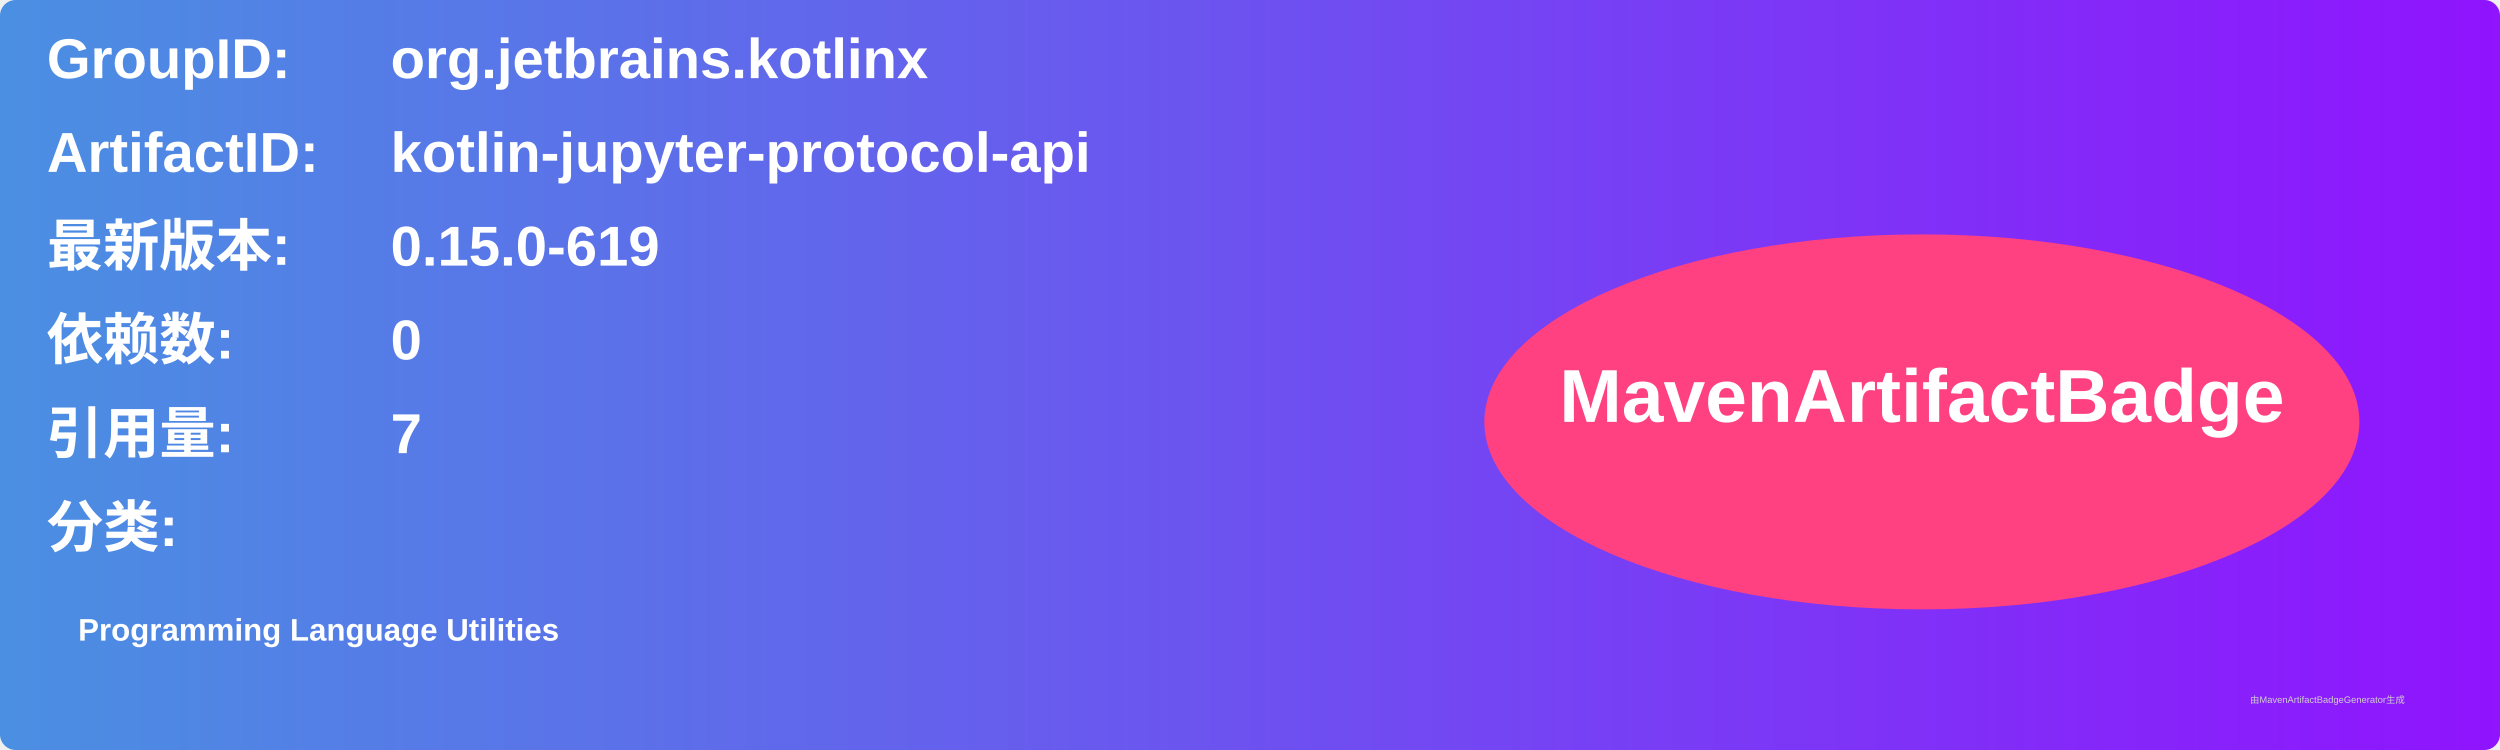
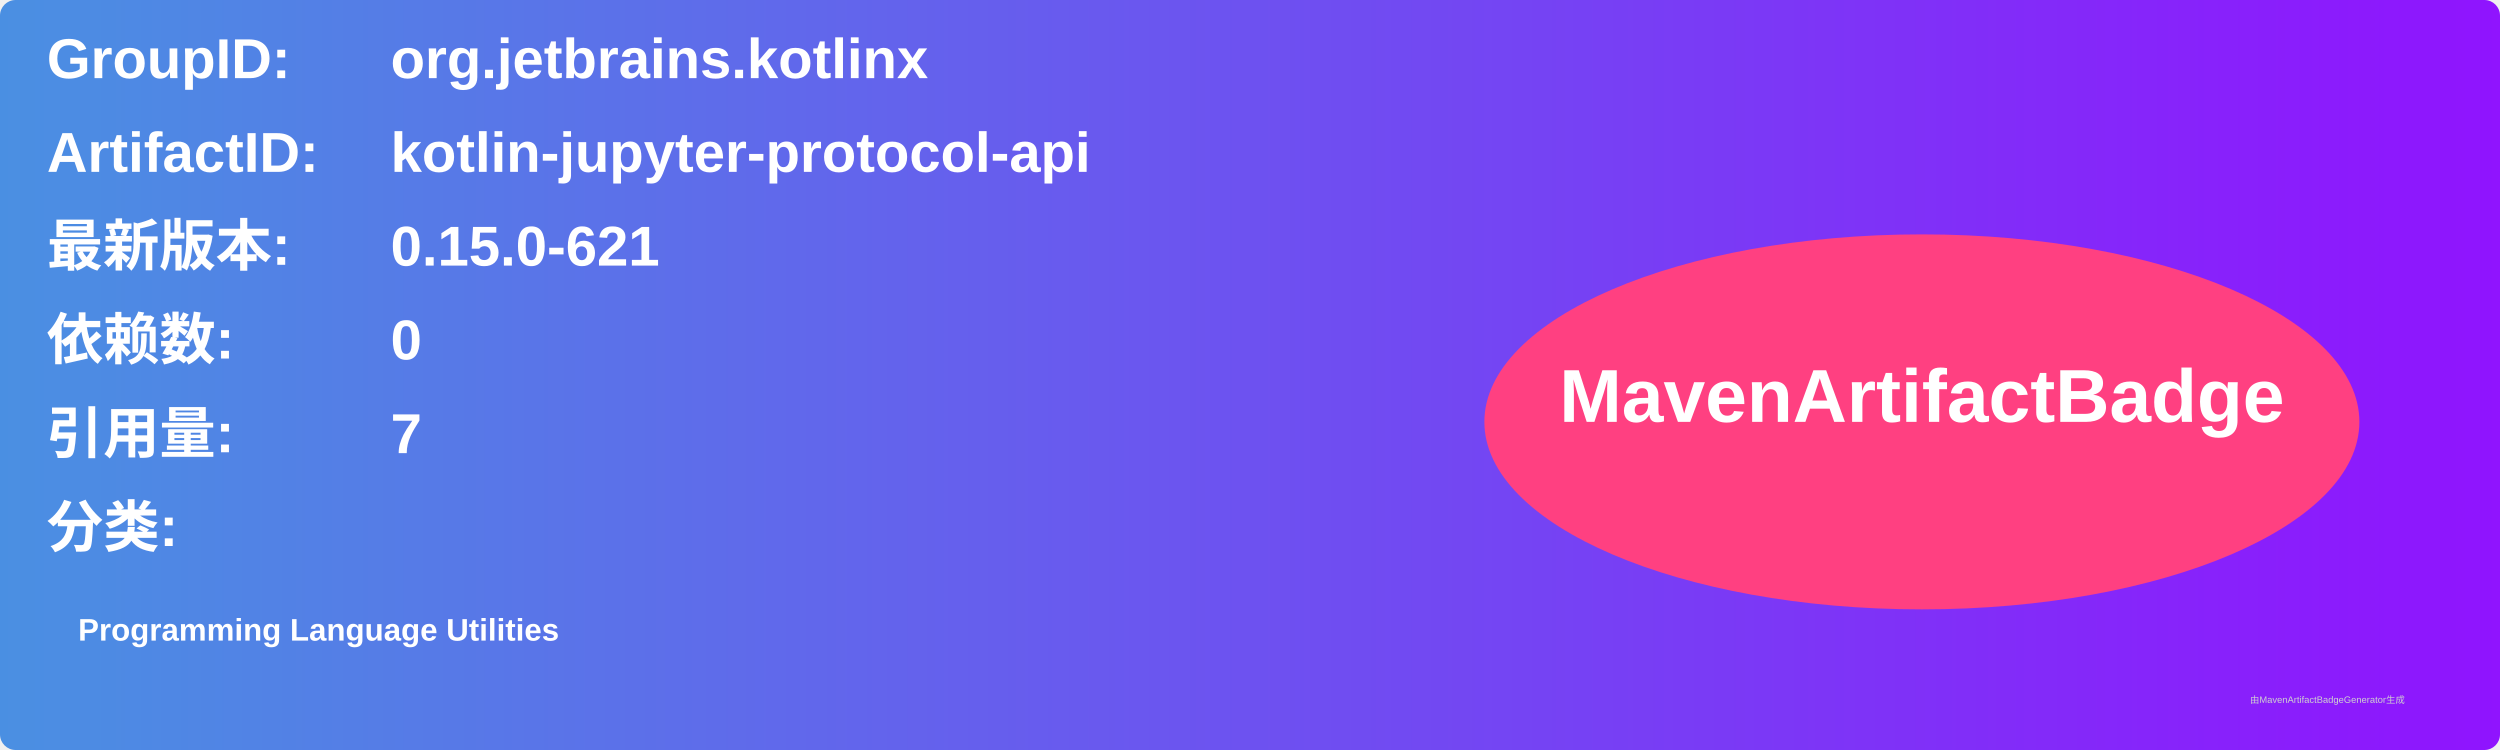
<svg xmlns="http://www.w3.org/2000/svg" width="800" height="240" viewBox="0 0 800 240">
  <linearGradient id="grad" x1="0%" y1="0%" x2="100%" y2="0%">
    <stop offset="0%" stop-color="#4a90e2" />
    <stop offset="100%" stop-color="#9013fe" />
  </linearGradient>
  <rect width="100%" height="100%" rx="5" ry="5" fill="url(#grad)" />
  <g transform="translate(15, 15)">
    <text x="0" y="10" font-family="Arial" font-size="18" fill="white" font-weight="bold" width="260">GroupID:</text>
    <text x="110" y="10" font-family="Arial" font-size="18" fill="white" font-weight="bold" width="460">org.jetbrains.kotlinx</text>
    <text x="0" y="40" font-family="Arial" font-size="18" fill="white" font-weight="bold" width="260">ArtifactID:</text>
    <text x="110" y="40" font-family="Arial" font-size="18" fill="white" font-weight="bold" width="460">kotlin-jupyter-protocol-api</text>
    <text x="0" y="70" font-family="Arial" font-size="18" fill="white" font-weight="bold">最新版本:</text>
    <text x="110" y="70" font-family="Arial" font-size="18" fill="white" font-weight="bold">
-       <tspan font-weight="bold">0.15.0-619</tspan>
+       <tspan font-weight="bold">0.15.0-621</tspan>
    </text>
    <text x="0" y="100" font-family="Arial" font-size="18" fill="white" font-weight="bold">依赖数: </text>
    <text x="110" y="100" font-family="Arial" font-size="18" fill="white">
      <tspan font-weight="bold">0</tspan>
    </text>
    <text x="0" y="130" font-family="Arial" font-size="18" fill="white" font-weight="bold">引用量: </text>
    <text x="110" y="130" font-family="Arial" font-size="18" fill="white">
      <tspan font-weight="bold">7</tspan>
    </text>
    <text x="0" y="160" font-family="Arial" font-size="18" fill="white" font-weight="bold">分类:</text>
    <text x="10" y="190" font-family="Arial" font-size="10" fill="white">
      <tspan font-weight="bold">Programming Language Utilities</tspan>
    </text>
    <ellipse cx="600" cy="120" rx="140" ry="60" fill="#ff4081" />
    <text x="600" y="120" text-anchor="middle" font-family="Arial" font-size="24" fill="white" font-weight="bold">MavenArtifactBadge</text>
  </g>
  <text x="720" y="225" font-family="Arial" font-size="3" fill="#d0d0d0">由MavenArtifactBadgeGenerator生成</text>
</svg>
